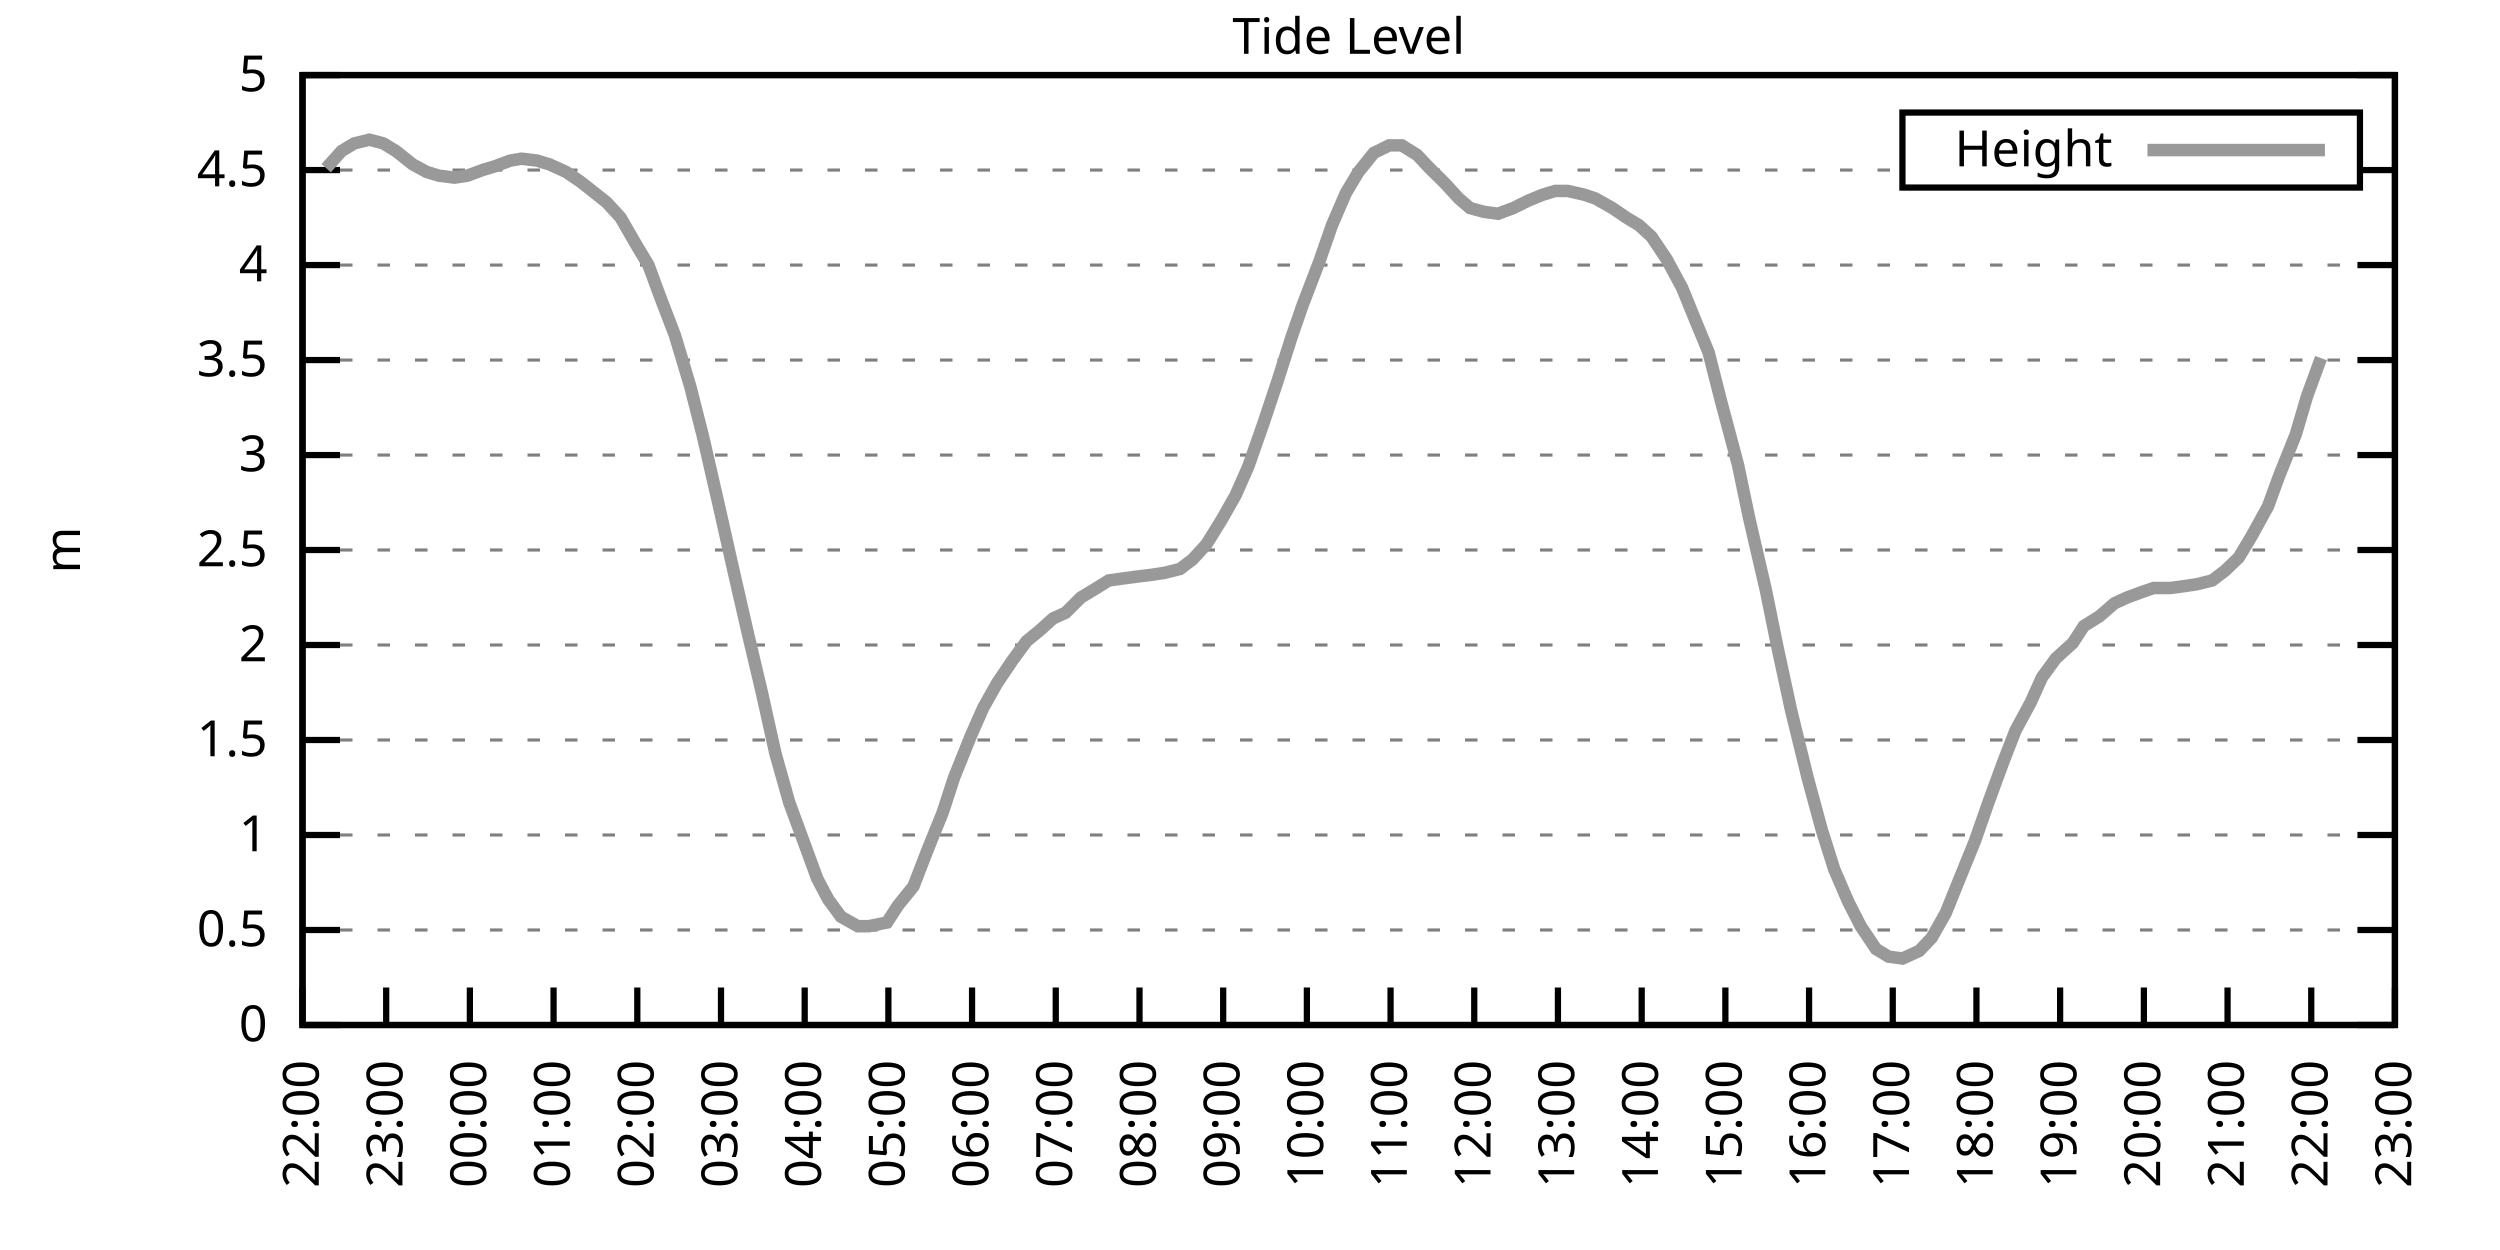
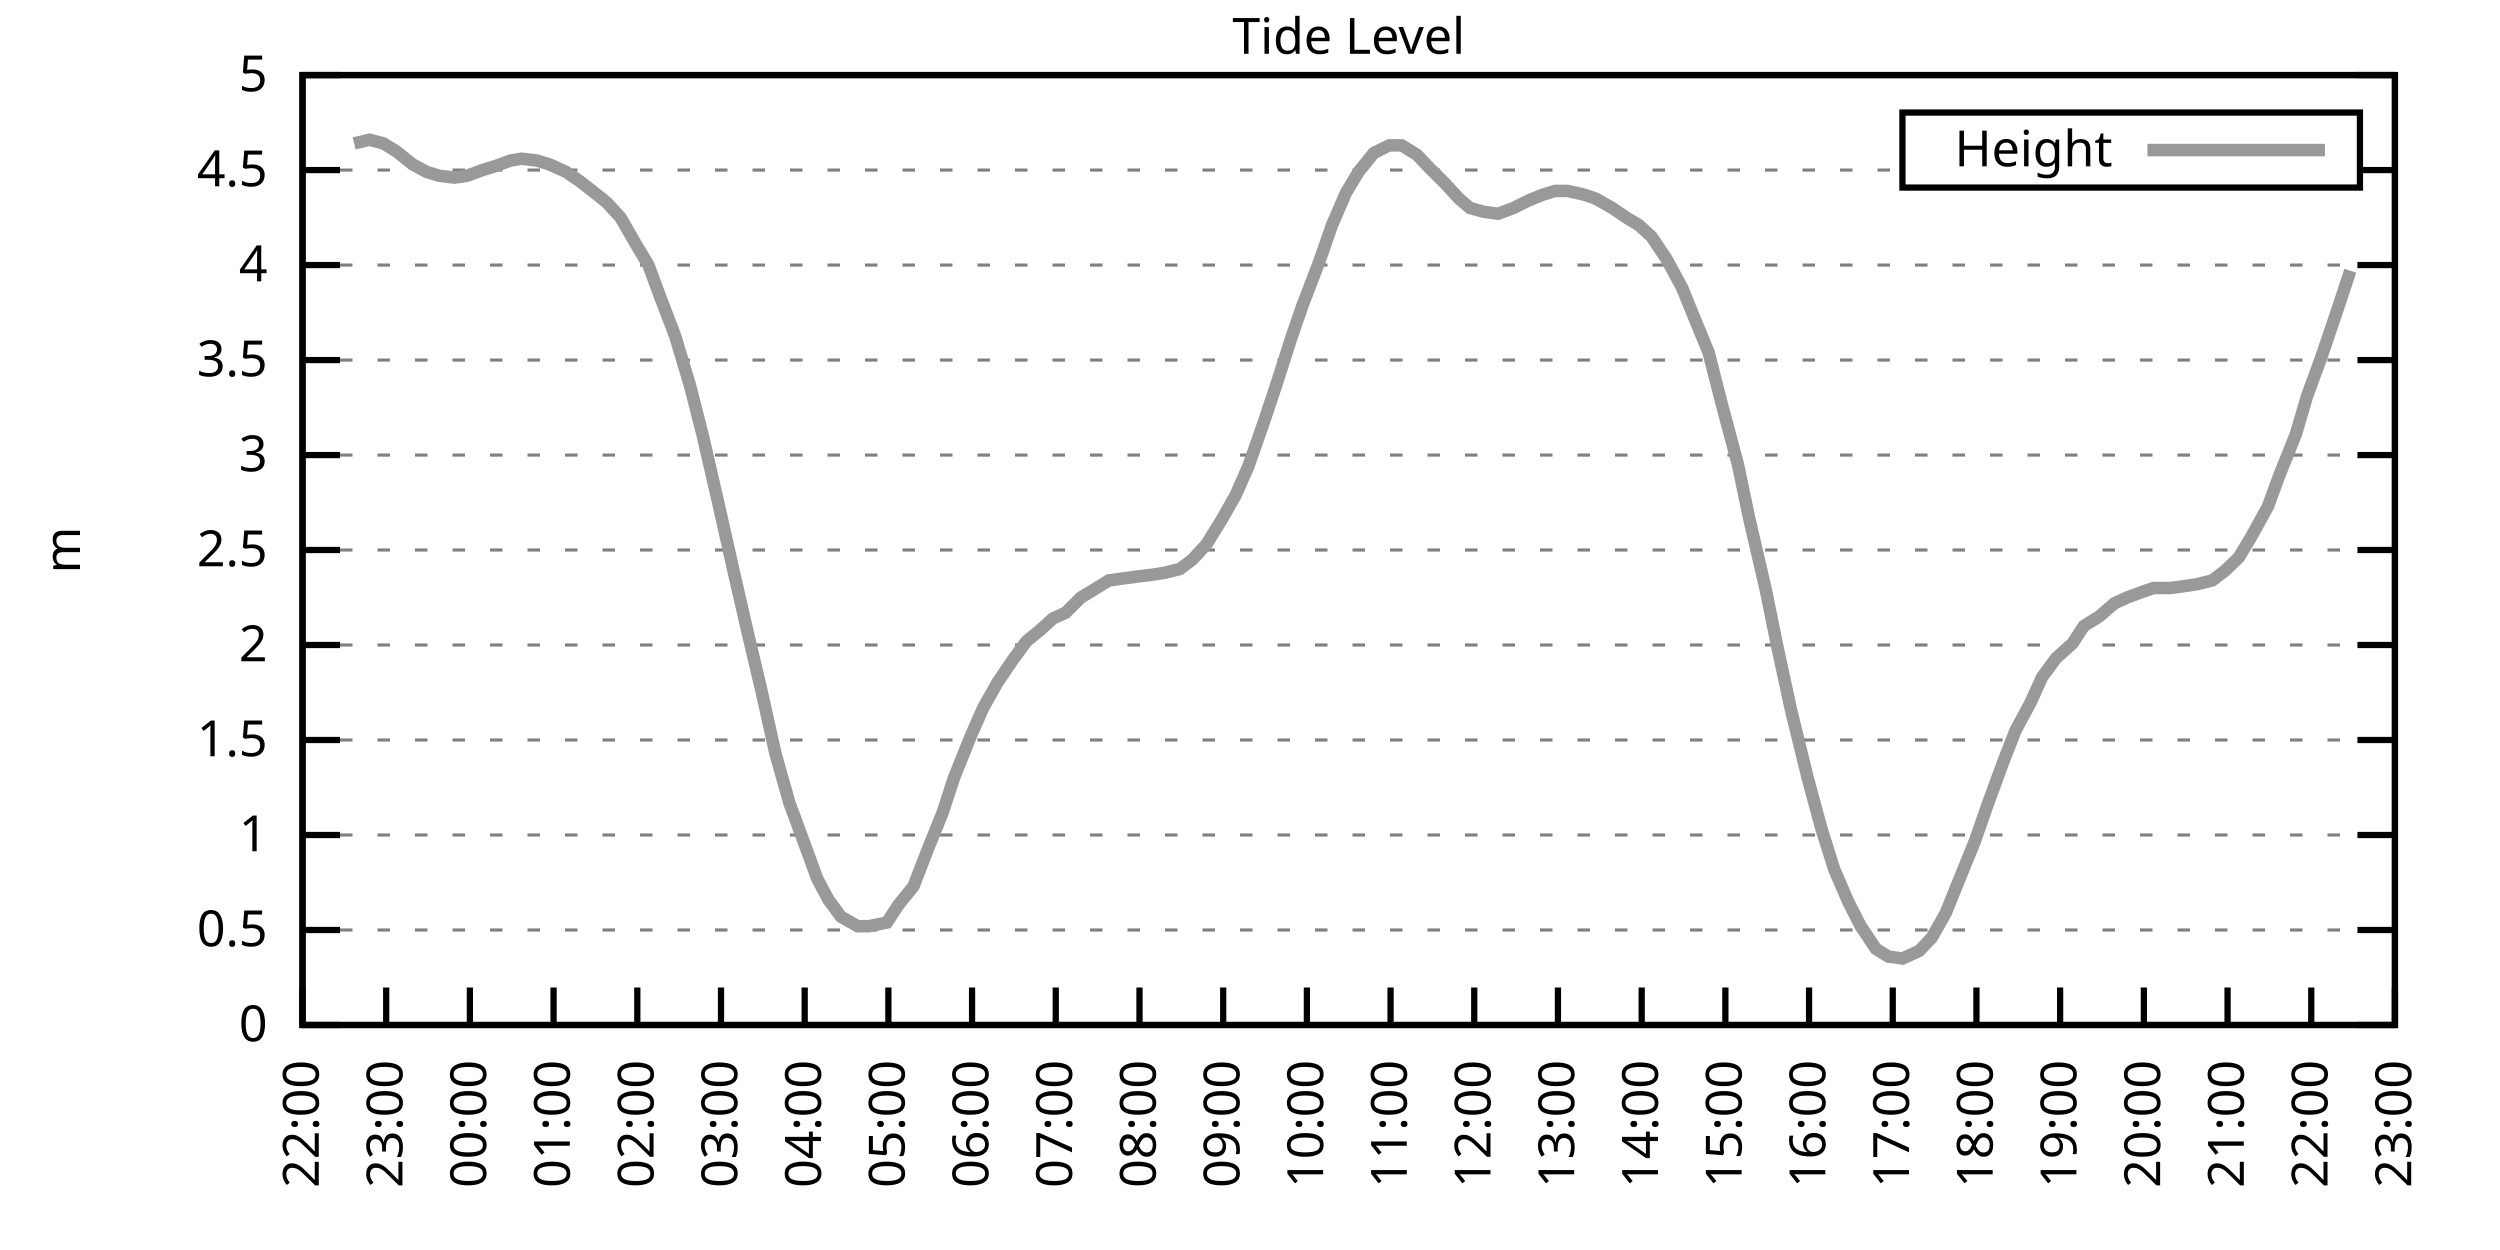
<svg xmlns="http://www.w3.org/2000/svg" xmlns:xlink="http://www.w3.org/1999/xlink" width="400" height="200" viewBox="0 0 400 200">
  <g id="gnuplot_canvas">
    <rect x="0" y="0" width="400" height="200" fill="none" />
    <defs>
      <circle id="gpDot" r="0.5" stroke-width="0.5" stroke="currentColor" />
      <path id="gpPt0" stroke-width="0.333" stroke="currentColor" d="M-1,0 h2 M0,-1 v2" />
      <path id="gpPt1" stroke-width="0.333" stroke="currentColor" d="M-1,-1 L1,1 M1,-1 L-1,1" />
      <path id="gpPt2" stroke-width="0.333" stroke="currentColor" d="M-1,0 L1,0 M0,-1 L0,1 M-1,-1 L1,1 M-1,1 L1,-1" />
      <rect id="gpPt3" stroke-width="0.333" stroke="currentColor" x="-1" y="-1" width="2" height="2" />
      <rect id="gpPt4" stroke-width="0.333" stroke="currentColor" fill="currentColor" x="-1" y="-1" width="2" height="2" />
      <circle id="gpPt5" stroke-width="0.333" stroke="currentColor" cx="0" cy="0" r="1" />
      <use xlink:href="#gpPt5" id="gpPt6" fill="currentColor" stroke="none" />
      <path id="gpPt7" stroke-width="0.333" stroke="currentColor" d="M0,-1.33 L-1.33,0.67 L1.33,0.67 z" />
      <use xlink:href="#gpPt7" id="gpPt8" fill="currentColor" stroke="none" />
      <use xlink:href="#gpPt7" id="gpPt9" stroke="currentColor" transform="rotate(180)" />
      <use xlink:href="#gpPt9" id="gpPt10" fill="currentColor" stroke="none" />
      <use xlink:href="#gpPt3" id="gpPt11" stroke="currentColor" transform="rotate(45)" />
      <use xlink:href="#gpPt11" id="gpPt12" fill="currentColor" stroke="none" />
      <path id="gpPt13" stroke-width="0.333" stroke="currentColor" d="M0,1.330 L1.265,0.411 L0.782,-1.067 L-0.782,-1.076 L-1.265,0.411 z" />
      <use xlink:href="#gpPt13" id="gpPt14" fill="currentColor" stroke="none" />
      <filter id="textbox" filterUnits="objectBoundingBox" x="0" y="0" height="1" width="1">
        <feFlood flood-color="white" flood-opacity="1" result="bgnd" />
        <feComposite in="SourceGraphic" in2="bgnd" operator="atop" />
      </filter>
      <filter id="greybox" filterUnits="objectBoundingBox" x="0" y="0" height="1" width="1">
        <feFlood flood-color="lightgrey" flood-opacity="1" result="grey" />
        <feComposite in="SourceGraphic" in2="grey" operator="atop" />
      </filter>
    </defs>
    <g fill="none" color="white" stroke="currentColor" stroke-width="1.00" stroke-linecap="butt" stroke-linejoin="miter">
</g>
    <g fill="none" color="black" stroke="currentColor" stroke-width="1.00" stroke-linecap="butt" stroke-linejoin="miter">
      <g stroke="none" shape-rendering="crispEdges">
        <polygon fill="rgb(255, 255, 255)" points="48.40,164.00 383.18,164.00 383.18,12.02 48.40,12.02 " />
      </g>
    </g>
    <g fill="none" color="black" stroke="currentColor" stroke-width="1.00" stroke-linecap="butt" stroke-linejoin="miter">
</g>
    <g fill="none" color="black" stroke="black" stroke-width="0.50" stroke-linecap="butt" stroke-linejoin="miter">
</g>
    <g fill="none" color="gray" stroke="currentColor" stroke-width="0.50" stroke-linecap="butt" stroke-linejoin="miter">
      <path stroke="gray" stroke-dasharray="2,4" class="gridline" d="M48.40,164.00 L383.19,164.00  " />
    </g>
    <g fill="none" color="gray" stroke="gray" stroke-width="1.00" stroke-linecap="butt" stroke-linejoin="miter">
</g>
    <g fill="none" color="black" stroke="currentColor" stroke-width="1.00" stroke-linecap="butt" stroke-linejoin="miter">
      <path stroke="black" d="M48.40,164.00 L54.40,164.00 M383.19,164.00 L377.19,164.00  " />
      <g transform="translate(42.80,166.60)" stroke="none" fill="black" font-family="Sans" font-size="8.00" text-anchor="end">
        <text>
          <tspan font-family="Sans"> 0</tspan>
        </text>
      </g>
    </g>
    <g fill="none" color="black" stroke="currentColor" stroke-width="1.00" stroke-linecap="butt" stroke-linejoin="miter">
</g>
    <g fill="none" color="black" stroke="black" stroke-width="0.50" stroke-linecap="butt" stroke-linejoin="miter">
</g>
    <g fill="none" color="gray" stroke="currentColor" stroke-width="0.50" stroke-linecap="butt" stroke-linejoin="miter">
      <path stroke="gray" stroke-dasharray="2,4" class="gridline" d="M48.40,148.80 L383.19,148.80  " />
    </g>
    <g fill="none" color="gray" stroke="gray" stroke-width="1.00" stroke-linecap="butt" stroke-linejoin="miter">
</g>
    <g fill="none" color="black" stroke="currentColor" stroke-width="1.00" stroke-linecap="butt" stroke-linejoin="miter">
      <path stroke="black" d="M48.40,148.80 L54.40,148.80 M383.19,148.80 L377.19,148.80  " />
      <g transform="translate(42.80,151.40)" stroke="none" fill="black" font-family="Sans" font-size="8.00" text-anchor="end">
        <text>
          <tspan font-family="Sans"> 0.5</tspan>
        </text>
      </g>
    </g>
    <g fill="none" color="black" stroke="currentColor" stroke-width="1.00" stroke-linecap="butt" stroke-linejoin="miter">
</g>
    <g fill="none" color="black" stroke="black" stroke-width="0.50" stroke-linecap="butt" stroke-linejoin="miter">
</g>
    <g fill="none" color="gray" stroke="currentColor" stroke-width="0.50" stroke-linecap="butt" stroke-linejoin="miter">
      <path stroke="gray" stroke-dasharray="2,4" class="gridline" d="M48.40,133.60 L383.19,133.60  " />
    </g>
    <g fill="none" color="gray" stroke="gray" stroke-width="1.00" stroke-linecap="butt" stroke-linejoin="miter">
</g>
    <g fill="none" color="black" stroke="currentColor" stroke-width="1.00" stroke-linecap="butt" stroke-linejoin="miter">
      <path stroke="black" d="M48.40,133.60 L54.40,133.60 M383.19,133.60 L377.19,133.60  " />
      <g transform="translate(42.80,136.20)" stroke="none" fill="black" font-family="Sans" font-size="8.00" text-anchor="end">
        <text>
          <tspan font-family="Sans"> 1</tspan>
        </text>
      </g>
    </g>
    <g fill="none" color="black" stroke="currentColor" stroke-width="1.00" stroke-linecap="butt" stroke-linejoin="miter">
</g>
    <g fill="none" color="black" stroke="black" stroke-width="0.50" stroke-linecap="butt" stroke-linejoin="miter">
</g>
    <g fill="none" color="gray" stroke="currentColor" stroke-width="0.50" stroke-linecap="butt" stroke-linejoin="miter">
      <path stroke="gray" stroke-dasharray="2,4" class="gridline" d="M48.40,118.40 L383.19,118.40  " />
    </g>
    <g fill="none" color="gray" stroke="gray" stroke-width="1.00" stroke-linecap="butt" stroke-linejoin="miter">
</g>
    <g fill="none" color="black" stroke="currentColor" stroke-width="1.00" stroke-linecap="butt" stroke-linejoin="miter">
      <path stroke="black" d="M48.40,118.40 L54.40,118.40 M383.19,118.40 L377.19,118.40  " />
      <g transform="translate(42.80,121.00)" stroke="none" fill="black" font-family="Sans" font-size="8.00" text-anchor="end">
        <text>
          <tspan font-family="Sans"> 1.5</tspan>
        </text>
      </g>
    </g>
    <g fill="none" color="black" stroke="currentColor" stroke-width="1.00" stroke-linecap="butt" stroke-linejoin="miter">
</g>
    <g fill="none" color="black" stroke="black" stroke-width="0.50" stroke-linecap="butt" stroke-linejoin="miter">
</g>
    <g fill="none" color="gray" stroke="currentColor" stroke-width="0.50" stroke-linecap="butt" stroke-linejoin="miter">
      <path stroke="gray" stroke-dasharray="2,4" class="gridline" d="M48.40,103.20 L383.19,103.20  " />
    </g>
    <g fill="none" color="gray" stroke="gray" stroke-width="1.00" stroke-linecap="butt" stroke-linejoin="miter">
</g>
    <g fill="none" color="black" stroke="currentColor" stroke-width="1.00" stroke-linecap="butt" stroke-linejoin="miter">
      <path stroke="black" d="M48.40,103.20 L54.40,103.20 M383.19,103.20 L377.19,103.20  " />
      <g transform="translate(42.80,105.80)" stroke="none" fill="black" font-family="Sans" font-size="8.00" text-anchor="end">
        <text>
          <tspan font-family="Sans"> 2</tspan>
        </text>
      </g>
    </g>
    <g fill="none" color="black" stroke="currentColor" stroke-width="1.00" stroke-linecap="butt" stroke-linejoin="miter">
</g>
    <g fill="none" color="black" stroke="black" stroke-width="0.50" stroke-linecap="butt" stroke-linejoin="miter">
</g>
    <g fill="none" color="gray" stroke="currentColor" stroke-width="0.50" stroke-linecap="butt" stroke-linejoin="miter">
      <path stroke="gray" stroke-dasharray="2,4" class="gridline" d="M48.40,88.00 L383.19,88.00  " />
    </g>
    <g fill="none" color="gray" stroke="gray" stroke-width="1.00" stroke-linecap="butt" stroke-linejoin="miter">
</g>
    <g fill="none" color="black" stroke="currentColor" stroke-width="1.00" stroke-linecap="butt" stroke-linejoin="miter">
      <path stroke="black" d="M48.40,88.00 L54.40,88.00 M383.19,88.00 L377.19,88.00  " />
      <g transform="translate(42.80,90.60)" stroke="none" fill="black" font-family="Sans" font-size="8.00" text-anchor="end">
        <text>
          <tspan font-family="Sans"> 2.5</tspan>
        </text>
      </g>
    </g>
    <g fill="none" color="black" stroke="currentColor" stroke-width="1.00" stroke-linecap="butt" stroke-linejoin="miter">
</g>
    <g fill="none" color="black" stroke="black" stroke-width="0.50" stroke-linecap="butt" stroke-linejoin="miter">
</g>
    <g fill="none" color="gray" stroke="currentColor" stroke-width="0.50" stroke-linecap="butt" stroke-linejoin="miter">
      <path stroke="gray" stroke-dasharray="2,4" class="gridline" d="M48.40,72.81 L383.19,72.81  " />
    </g>
    <g fill="none" color="gray" stroke="gray" stroke-width="1.00" stroke-linecap="butt" stroke-linejoin="miter">
</g>
    <g fill="none" color="black" stroke="currentColor" stroke-width="1.00" stroke-linecap="butt" stroke-linejoin="miter">
      <path stroke="black" d="M48.40,72.81 L54.40,72.81 M383.19,72.81 L377.19,72.81  " />
      <g transform="translate(42.80,75.41)" stroke="none" fill="black" font-family="Sans" font-size="8.00" text-anchor="end">
        <text>
          <tspan font-family="Sans"> 3</tspan>
        </text>
      </g>
    </g>
    <g fill="none" color="black" stroke="currentColor" stroke-width="1.00" stroke-linecap="butt" stroke-linejoin="miter">
</g>
    <g fill="none" color="black" stroke="black" stroke-width="0.50" stroke-linecap="butt" stroke-linejoin="miter">
</g>
    <g fill="none" color="gray" stroke="currentColor" stroke-width="0.50" stroke-linecap="butt" stroke-linejoin="miter">
      <path stroke="gray" stroke-dasharray="2,4" class="gridline" d="M48.40,57.61 L383.19,57.61  " />
    </g>
    <g fill="none" color="gray" stroke="gray" stroke-width="1.00" stroke-linecap="butt" stroke-linejoin="miter">
</g>
    <g fill="none" color="black" stroke="currentColor" stroke-width="1.00" stroke-linecap="butt" stroke-linejoin="miter">
      <path stroke="black" d="M48.40,57.61 L54.40,57.61 M383.19,57.61 L377.19,57.61  " />
      <g transform="translate(42.80,60.21)" stroke="none" fill="black" font-family="Sans" font-size="8.00" text-anchor="end">
        <text>
          <tspan font-family="Sans"> 3.5</tspan>
        </text>
      </g>
    </g>
    <g fill="none" color="black" stroke="currentColor" stroke-width="1.00" stroke-linecap="butt" stroke-linejoin="miter">
</g>
    <g fill="none" color="black" stroke="black" stroke-width="0.50" stroke-linecap="butt" stroke-linejoin="miter">
</g>
    <g fill="none" color="gray" stroke="currentColor" stroke-width="0.50" stroke-linecap="butt" stroke-linejoin="miter">
      <path stroke="gray" stroke-dasharray="2,4" class="gridline" d="M48.40,42.41 L383.19,42.41  " />
    </g>
    <g fill="none" color="gray" stroke="gray" stroke-width="1.00" stroke-linecap="butt" stroke-linejoin="miter">
</g>
    <g fill="none" color="black" stroke="currentColor" stroke-width="1.00" stroke-linecap="butt" stroke-linejoin="miter">
      <path stroke="black" d="M48.40,42.41 L54.40,42.41 M383.19,42.41 L377.19,42.41  " />
      <g transform="translate(42.80,45.01)" stroke="none" fill="black" font-family="Sans" font-size="8.00" text-anchor="end">
        <text>
          <tspan font-family="Sans"> 4</tspan>
        </text>
      </g>
    </g>
    <g fill="none" color="black" stroke="currentColor" stroke-width="1.00" stroke-linecap="butt" stroke-linejoin="miter">
</g>
    <g fill="none" color="black" stroke="black" stroke-width="0.50" stroke-linecap="butt" stroke-linejoin="miter">
</g>
    <g fill="none" color="gray" stroke="currentColor" stroke-width="0.50" stroke-linecap="butt" stroke-linejoin="miter">
      <path stroke="gray" stroke-dasharray="2,4" class="gridline" d="M48.40,27.21 L304.39,27.21 M377.59,27.21 L383.19,27.21  " />
    </g>
    <g fill="none" color="gray" stroke="gray" stroke-width="1.00" stroke-linecap="butt" stroke-linejoin="miter">
</g>
    <g fill="none" color="black" stroke="currentColor" stroke-width="1.00" stroke-linecap="butt" stroke-linejoin="miter">
      <path stroke="black" d="M48.40,27.21 L54.40,27.21 M383.19,27.21 L377.19,27.21  " />
      <g transform="translate(42.80,29.81)" stroke="none" fill="black" font-family="Sans" font-size="8.00" text-anchor="end">
        <text>
          <tspan font-family="Sans"> 4.5</tspan>
        </text>
      </g>
    </g>
    <g fill="none" color="black" stroke="currentColor" stroke-width="1.00" stroke-linecap="butt" stroke-linejoin="miter">
</g>
    <g fill="none" color="black" stroke="black" stroke-width="0.50" stroke-linecap="butt" stroke-linejoin="miter">
</g>
    <g fill="none" color="gray" stroke="currentColor" stroke-width="0.50" stroke-linecap="butt" stroke-linejoin="miter">
      <path stroke="gray" stroke-dasharray="2,4" class="gridline" d="M48.40,12.01 L383.19,12.01  " />
    </g>
    <g fill="none" color="gray" stroke="gray" stroke-width="1.00" stroke-linecap="butt" stroke-linejoin="miter">
</g>
    <g fill="none" color="black" stroke="currentColor" stroke-width="1.00" stroke-linecap="butt" stroke-linejoin="miter">
      <path stroke="black" d="M48.40,12.01 L54.40,12.01 M383.19,12.01 L377.19,12.01  " />
      <g transform="translate(42.80,14.61)" stroke="none" fill="black" font-family="Sans" font-size="8.00" text-anchor="end">
        <text>
          <tspan font-family="Sans"> 5</tspan>
        </text>
      </g>
    </g>
    <g fill="none" color="black" stroke="currentColor" stroke-width="1.00" stroke-linecap="butt" stroke-linejoin="miter">
      <path stroke="black" d="M48.40,164.00 L48.40,158.00  " />
      <g transform="translate(51.00,169.60) rotate(270.00)" stroke="none" fill="black" font-family="Sans" font-size="8.00" text-anchor="end">
        <text>
          <tspan font-family="Sans">22:00</tspan>
        </text>
      </g>
    </g>
    <g fill="none" color="black" stroke="currentColor" stroke-width="1.00" stroke-linecap="butt" stroke-linejoin="miter">
      <path stroke="black" d="M61.79,164.00 L61.79,158.00  " />
      <g transform="translate(64.39,169.60) rotate(270.00)" stroke="none" fill="black" font-family="Sans" font-size="8.00" text-anchor="end">
        <text>
          <tspan font-family="Sans">23:00</tspan>
        </text>
      </g>
    </g>
    <g fill="none" color="black" stroke="currentColor" stroke-width="1.00" stroke-linecap="butt" stroke-linejoin="miter">
      <path stroke="black" d="M75.18,164.00 L75.18,158.00  " />
      <g transform="translate(77.78,169.60) rotate(270.00)" stroke="none" fill="black" font-family="Sans" font-size="8.00" text-anchor="end">
        <text>
          <tspan font-family="Sans">00:00</tspan>
        </text>
      </g>
    </g>
    <g fill="none" color="black" stroke="currentColor" stroke-width="1.00" stroke-linecap="butt" stroke-linejoin="miter">
      <path stroke="black" d="M88.57,164.00 L88.57,158.00  " />
      <g transform="translate(91.17,169.60) rotate(270.00)" stroke="none" fill="black" font-family="Sans" font-size="8.00" text-anchor="end">
        <text>
          <tspan font-family="Sans">01:00</tspan>
        </text>
      </g>
    </g>
    <g fill="none" color="black" stroke="currentColor" stroke-width="1.00" stroke-linecap="butt" stroke-linejoin="miter">
      <path stroke="black" d="M101.97,164.00 L101.97,158.00  " />
      <g transform="translate(104.57,169.60) rotate(270.00)" stroke="none" fill="black" font-family="Sans" font-size="8.00" text-anchor="end">
        <text>
          <tspan font-family="Sans">02:00</tspan>
        </text>
      </g>
    </g>
    <g fill="none" color="black" stroke="currentColor" stroke-width="1.00" stroke-linecap="butt" stroke-linejoin="miter">
      <path stroke="black" d="M115.36,164.00 L115.36,158.00  " />
      <g transform="translate(117.96,169.60) rotate(270.00)" stroke="none" fill="black" font-family="Sans" font-size="8.00" text-anchor="end">
        <text>
          <tspan font-family="Sans">03:00</tspan>
        </text>
      </g>
    </g>
    <g fill="none" color="black" stroke="currentColor" stroke-width="1.00" stroke-linecap="butt" stroke-linejoin="miter">
      <path stroke="black" d="M128.75,164.00 L128.75,158.00  " />
      <g transform="translate(131.35,169.60) rotate(270.00)" stroke="none" fill="black" font-family="Sans" font-size="8.00" text-anchor="end">
        <text>
          <tspan font-family="Sans">04:00</tspan>
        </text>
      </g>
    </g>
    <g fill="none" color="black" stroke="currentColor" stroke-width="1.00" stroke-linecap="butt" stroke-linejoin="miter">
      <path stroke="black" d="M142.14,164.00 L142.14,158.00  " />
      <g transform="translate(144.74,169.60) rotate(270.00)" stroke="none" fill="black" font-family="Sans" font-size="8.00" text-anchor="end">
        <text>
          <tspan font-family="Sans">05:00</tspan>
        </text>
      </g>
    </g>
    <g fill="none" color="black" stroke="currentColor" stroke-width="1.00" stroke-linecap="butt" stroke-linejoin="miter">
      <path stroke="black" d="M155.53,164.00 L155.53,158.00  " />
      <g transform="translate(158.13,169.60) rotate(270.00)" stroke="none" fill="black" font-family="Sans" font-size="8.00" text-anchor="end">
        <text>
          <tspan font-family="Sans">06:00</tspan>
        </text>
      </g>
    </g>
    <g fill="none" color="black" stroke="currentColor" stroke-width="1.00" stroke-linecap="butt" stroke-linejoin="miter">
      <path stroke="black" d="M168.92,164.00 L168.92,158.00  " />
      <g transform="translate(171.52,169.60) rotate(270.00)" stroke="none" fill="black" font-family="Sans" font-size="8.00" text-anchor="end">
        <text>
          <tspan font-family="Sans">07:00</tspan>
        </text>
      </g>
    </g>
    <g fill="none" color="black" stroke="currentColor" stroke-width="1.00" stroke-linecap="butt" stroke-linejoin="miter">
      <path stroke="black" d="M182.32,164.00 L182.32,158.00  " />
      <g transform="translate(184.92,169.60) rotate(270.00)" stroke="none" fill="black" font-family="Sans" font-size="8.00" text-anchor="end">
        <text>
          <tspan font-family="Sans">08:00</tspan>
        </text>
      </g>
    </g>
    <g fill="none" color="black" stroke="currentColor" stroke-width="1.00" stroke-linecap="butt" stroke-linejoin="miter">
      <path stroke="black" d="M195.71,164.00 L195.71,158.00  " />
      <g transform="translate(198.31,169.60) rotate(270.00)" stroke="none" fill="black" font-family="Sans" font-size="8.00" text-anchor="end">
        <text>
          <tspan font-family="Sans">09:00</tspan>
        </text>
      </g>
    </g>
    <g fill="none" color="black" stroke="currentColor" stroke-width="1.00" stroke-linecap="butt" stroke-linejoin="miter">
      <path stroke="black" d="M209.10,164.00 L209.10,158.00  " />
      <g transform="translate(211.70,169.60) rotate(270.00)" stroke="none" fill="black" font-family="Sans" font-size="8.00" text-anchor="end">
        <text>
          <tspan font-family="Sans">10:00</tspan>
        </text>
      </g>
    </g>
    <g fill="none" color="black" stroke="currentColor" stroke-width="1.00" stroke-linecap="butt" stroke-linejoin="miter">
      <path stroke="black" d="M222.49,164.00 L222.49,158.00  " />
      <g transform="translate(225.09,169.60) rotate(270.00)" stroke="none" fill="black" font-family="Sans" font-size="8.00" text-anchor="end">
        <text>
          <tspan font-family="Sans">11:00</tspan>
        </text>
      </g>
    </g>
    <g fill="none" color="black" stroke="currentColor" stroke-width="1.00" stroke-linecap="butt" stroke-linejoin="miter">
      <path stroke="black" d="M235.88,164.00 L235.88,158.00  " />
      <g transform="translate(238.48,169.60) rotate(270.00)" stroke="none" fill="black" font-family="Sans" font-size="8.00" text-anchor="end">
        <text>
          <tspan font-family="Sans">12:00</tspan>
        </text>
      </g>
    </g>
    <g fill="none" color="black" stroke="currentColor" stroke-width="1.00" stroke-linecap="butt" stroke-linejoin="miter">
      <path stroke="black" d="M249.27,164.00 L249.27,158.00  " />
      <g transform="translate(251.87,169.60) rotate(270.00)" stroke="none" fill="black" font-family="Sans" font-size="8.00" text-anchor="end">
        <text>
          <tspan font-family="Sans">13:00</tspan>
        </text>
      </g>
    </g>
    <g fill="none" color="black" stroke="currentColor" stroke-width="1.00" stroke-linecap="butt" stroke-linejoin="miter">
      <path stroke="black" d="M262.67,164.00 L262.67,158.00  " />
      <g transform="translate(265.27,169.60) rotate(270.00)" stroke="none" fill="black" font-family="Sans" font-size="8.00" text-anchor="end">
        <text>
          <tspan font-family="Sans">14:00</tspan>
        </text>
      </g>
    </g>
    <g fill="none" color="black" stroke="currentColor" stroke-width="1.00" stroke-linecap="butt" stroke-linejoin="miter">
      <path stroke="black" d="M276.06,164.00 L276.06,158.00  " />
      <g transform="translate(278.66,169.60) rotate(270.00)" stroke="none" fill="black" font-family="Sans" font-size="8.00" text-anchor="end">
        <text>
          <tspan font-family="Sans">15:00</tspan>
        </text>
      </g>
    </g>
    <g fill="none" color="black" stroke="currentColor" stroke-width="1.00" stroke-linecap="butt" stroke-linejoin="miter">
      <path stroke="black" d="M289.45,164.00 L289.45,158.00  " />
      <g transform="translate(292.05,169.60) rotate(270.00)" stroke="none" fill="black" font-family="Sans" font-size="8.00" text-anchor="end">
        <text>
          <tspan font-family="Sans">16:00</tspan>
        </text>
      </g>
    </g>
    <g fill="none" color="black" stroke="currentColor" stroke-width="1.00" stroke-linecap="butt" stroke-linejoin="miter">
      <path stroke="black" d="M302.84,164.00 L302.84,158.00  " />
      <g transform="translate(305.44,169.60) rotate(270.00)" stroke="none" fill="black" font-family="Sans" font-size="8.00" text-anchor="end">
        <text>
          <tspan font-family="Sans">17:00</tspan>
        </text>
      </g>
    </g>
    <g fill="none" color="black" stroke="currentColor" stroke-width="1.00" stroke-linecap="butt" stroke-linejoin="miter">
      <path stroke="black" d="M316.23,164.00 L316.23,158.00  " />
      <g transform="translate(318.83,169.60) rotate(270.00)" stroke="none" fill="black" font-family="Sans" font-size="8.00" text-anchor="end">
        <text>
          <tspan font-family="Sans">18:00</tspan>
        </text>
      </g>
    </g>
    <g fill="none" color="black" stroke="currentColor" stroke-width="1.00" stroke-linecap="butt" stroke-linejoin="miter">
      <path stroke="black" d="M329.62,164.00 L329.62,158.00  " />
      <g transform="translate(332.22,169.60) rotate(270.00)" stroke="none" fill="black" font-family="Sans" font-size="8.00" text-anchor="end">
        <text>
          <tspan font-family="Sans">19:00</tspan>
        </text>
      </g>
    </g>
    <g fill="none" color="black" stroke="currentColor" stroke-width="1.00" stroke-linecap="butt" stroke-linejoin="miter">
      <path stroke="black" d="M343.02,164.00 L343.02,158.00  " />
      <g transform="translate(345.62,169.60) rotate(270.00)" stroke="none" fill="black" font-family="Sans" font-size="8.00" text-anchor="end">
        <text>
          <tspan font-family="Sans">20:00</tspan>
        </text>
      </g>
    </g>
    <g fill="none" color="black" stroke="currentColor" stroke-width="1.00" stroke-linecap="butt" stroke-linejoin="miter">
      <path stroke="black" d="M356.41,164.00 L356.41,158.00  " />
      <g transform="translate(359.01,169.60) rotate(270.00)" stroke="none" fill="black" font-family="Sans" font-size="8.00" text-anchor="end">
        <text>
          <tspan font-family="Sans">21:00</tspan>
        </text>
      </g>
    </g>
    <g fill="none" color="black" stroke="currentColor" stroke-width="1.00" stroke-linecap="butt" stroke-linejoin="miter">
      <path stroke="black" d="M369.80,164.00 L369.80,158.00  " />
      <g transform="translate(372.40,169.60) rotate(270.00)" stroke="none" fill="black" font-family="Sans" font-size="8.00" text-anchor="end">
        <text>
          <tspan font-family="Sans">22:00</tspan>
        </text>
      </g>
    </g>
    <g fill="none" color="black" stroke="currentColor" stroke-width="1.00" stroke-linecap="butt" stroke-linejoin="miter">
      <path stroke="black" d="M383.19,164.00 L383.19,158.00  " />
      <g transform="translate(385.79,169.60) rotate(270.00)" stroke="none" fill="black" font-family="Sans" font-size="8.00" text-anchor="end">
        <text>
          <tspan font-family="Sans">23:00</tspan>
        </text>
      </g>
    </g>
    <g fill="none" color="black" stroke="currentColor" stroke-width="1.00" stroke-linecap="butt" stroke-linejoin="miter">
</g>
    <g fill="none" color="black" stroke="currentColor" stroke-width="1.00" stroke-linecap="butt" stroke-linejoin="miter">
      <path stroke="black" d="M48.40,12.01 L48.40,164.00 L383.19,164.00 L383.19,12.01 L48.40,12.01 Z  " />
    </g>
    <g fill="none" color="black" stroke="currentColor" stroke-width="1.00" stroke-linecap="butt" stroke-linejoin="miter">
</g>
    <g fill="none" color="black" stroke="currentColor" stroke-width="1.00" stroke-linecap="butt" stroke-linejoin="miter">
      <path stroke="black" d="M304.39,30.01 L304.39,18.01 L377.59,18.01 L377.59,30.01 L304.39,30.01 Z  " />
    </g>
    <g id="Tide_level_plot_1">
      <g fill="none" color="white" stroke="black" stroke-width="2.00" stroke-linecap="butt" stroke-linejoin="miter">
</g>
      <g fill="none" color="black" stroke="currentColor" stroke-width="2.00" stroke-linecap="butt" stroke-linejoin="miter">
        <g transform="translate(337.99,26.61)" stroke="none" fill="black" font-family="Sans" font-size="8.00" text-anchor="end">
          <text>
            <tspan font-family="Sans">Height</tspan>
          </text>
        </g>
      </g>
      <g fill="none" color="black" stroke="currentColor" stroke-width="2.00" stroke-linecap="butt" stroke-linejoin="miter">
-         <path stroke="rgb(153, 153, 153)" d="M343.59,24.01 L371.99,24.01 M52.19,26.91 L54.65,24.17 L56.66,22.95 L59.11,22.35 L61.35,22.95 L63.35,24.17   L66.03,26.30 L68.26,27.51 L70.27,28.12 L72.73,28.42 L74.74,28.12 L77.19,27.21 L79.20,26.60 L81.66,25.69   L83.44,25.39 L85.90,25.69 L87.91,26.30 L90.58,27.51 L92.82,29.03 L94.38,30.25 L97.06,32.38 L99.29,34.81   L101.74,39.06 L103.75,42.41 L105.54,47.27 L107.99,53.66 L110.45,61.86 L112.46,69.77 L114.91,80.41 L117.37,91.35   L119.60,101.08 L121.83,110.50 L124.06,120.53 L126.29,128.43 L128.53,134.51 L130.76,140.59 L132.54,143.94 L134.55,146.67   L137.23,148.19 L139.02,148.19 L141.92,147.59 L143.70,144.85 L146.16,141.81 L148.39,136.03 L150.85,129.95 L152.63,124.48   L155.31,117.80 L157.32,113.24 L159.55,109.28 L162.01,105.64 L164.24,102.60 L166.47,100.77 L168.48,98.95 L170.49,98.04   L172.94,95.60 L174.95,94.39 L177.41,92.87 L179.64,92.56 L181.87,92.26 L184.32,91.96 L186.33,91.65 L188.79,91.04   L190.80,89.52 L193.03,87.09 L195.48,83.14 L197.72,79.19 L199.73,74.63 L202.18,67.64 L204.41,60.95 L206.64,53.96   L208.43,48.79 L211.11,41.80 L213.12,36.02 L215.35,30.86 L217.36,27.51 L219.81,24.47 L222.27,23.26 L224.28,23.26   L226.73,24.78 L228.74,26.91 L231.20,29.34 L233.43,31.77 L235.21,33.29 L237.44,33.90 L239.68,34.20 L242.13,33.29   L244.59,32.07 L246.82,31.16 L248.83,30.55 L250.84,30.55 L253.51,31.16 L255.30,31.77 L257.98,33.29 L260.21,34.81   L262.22,36.02 L264.23,37.85 L266.68,41.50 L269.14,46.06 L271.37,51.53 L273.38,56.39 L275.39,64.29 L278.07,74.33   L279.85,82.84 L282.53,94.39 L284.32,103.20 L286.55,113.54 L289.23,124.48 L291.46,132.69 L293.47,139.07 L295.70,144.24   L297.71,148.19 L300.16,151.84 L302.17,153.06 L304.40,153.36 L307.08,152.14 L309.09,150.02 L311.32,146.07 L313.78,139.99   L316.01,134.51 L318.02,128.74 L320.47,122.05 L322.48,116.88 L324.94,112.32 L326.72,108.37 L328.95,105.33 L331.63,102.90   L333.42,100.16 L335.87,98.64 L338.33,96.52 L340.34,95.60 L342.79,94.69 L344.58,94.08 L347.26,94.08 L349.49,93.78   L351.50,93.48 L353.95,92.87 L355.96,91.35 L358.19,89.22 L360.20,85.88 L362.88,81.01 L364.66,76.15 L367.34,69.46   L369.13,63.38 L371.36,57.30  " />
+         <path stroke="rgb(153, 153, 153)" d="M343.59,24.01 L371.99,24.01 M56.66,22.95 L59.11,22.35 L61.35,22.95 L63.35,24.17 L66.03,26.30 L68.26,27.51   L70.27,28.12 L72.73,28.42 L74.74,28.12 L77.19,27.21 L79.20,26.60 L81.66,25.69 L83.44,25.39 L85.90,25.69   L87.91,26.30 L90.58,27.51 L92.82,29.03 L94.38,30.25 L97.06,32.38 L99.29,34.81 L101.74,39.06 L103.75,42.41   L105.54,47.27 L107.99,53.66 L110.45,61.86 L112.46,69.77 L114.91,80.41 L117.37,91.35 L119.60,101.08 L121.83,110.50   L124.06,120.53 L126.29,128.43 L128.53,134.51 L130.76,140.59 L132.54,143.94 L134.55,146.67 L137.23,148.19 L139.02,148.19   L141.92,147.59 L143.70,144.85 L146.16,141.81 L148.39,136.03 L150.85,129.95 L152.63,124.48 L155.31,117.80 L157.32,113.24   L159.55,109.28 L162.01,105.64 L164.24,102.60 L166.47,100.77 L168.48,98.95 L170.49,98.04 L172.94,95.60 L174.95,94.39   L177.41,92.87 L179.64,92.56 L181.87,92.26 L184.32,91.96 L186.33,91.65 L188.79,91.04 L190.80,89.52 L193.03,87.09   L195.48,83.14 L197.72,79.19 L199.73,74.63 L202.18,67.64 L204.41,60.95 L206.64,53.96 L208.43,48.79 L211.11,41.80   L213.12,36.02 L215.35,30.86 L217.36,27.51 L219.81,24.47 L222.27,23.26 L224.28,23.26 L226.73,24.78 L228.74,26.91   L231.20,29.34 L233.43,31.77 L235.21,33.29 L237.44,33.90 L239.68,34.20 L242.13,33.29 L244.59,32.07 L246.82,31.16   L248.83,30.55 L250.84,30.55 L253.51,31.16 L255.30,31.77 L257.98,33.29 L260.21,34.81 L262.22,36.02 L264.23,37.85   L266.68,41.50 L269.14,46.06 L271.37,51.53 L273.38,56.39 L275.39,64.29 L278.07,74.33 L279.85,82.84 L282.53,94.39   L284.32,103.20 L286.55,113.54 L289.23,124.48 L291.46,132.69 L293.47,139.07 L295.70,144.24 L297.71,148.19 L300.16,151.84   L302.17,153.06 L304.40,153.36 L307.08,152.14 L309.09,150.02 L311.32,146.07 L313.78,139.99 L316.01,134.51 L318.02,128.74   L320.47,122.05 L322.48,116.88 L324.94,112.32 L326.72,108.37 L328.95,105.33 L331.63,102.90 L333.42,100.16 L335.87,98.64   L338.33,96.52 L340.34,95.60 L342.79,94.69 L344.58,94.08 L347.26,94.08 L349.49,93.78 L351.50,93.48 L353.95,92.87   L355.96,91.35 L358.19,89.22 L360.20,85.88 L362.88,81.01 L364.66,76.15 L367.34,69.46 L369.13,63.38 L371.36,57.30   L374.04,49.40 L376.05,43.32  " />
      </g>
    </g>
    <g fill="none" color="black" stroke="currentColor" stroke-width="2.00" stroke-linecap="butt" stroke-linejoin="miter">
</g>
    <g fill="none" color="black" stroke="black" stroke-width="1.00" stroke-linecap="butt" stroke-linejoin="miter">
</g>
    <g fill="none" color="black" stroke="currentColor" stroke-width="1.00" stroke-linecap="butt" stroke-linejoin="miter">
      <path stroke="black" d="M48.40,12.01 L48.40,164.00 L383.19,164.00 L383.19,12.01 L48.40,12.01 Z  " />
      <g transform="translate(12.80,88.01) rotate(270.00)" stroke="none" fill="black" font-family="Sans" font-size="8.00" text-anchor="middle">
        <text>
          <tspan font-family="Sans">m</tspan>
        </text>
      </g>
    </g>
    <g fill="none" color="black" stroke="currentColor" stroke-width="1.00" stroke-linecap="butt" stroke-linejoin="miter">
</g>
    <g fill="none" color="black" stroke="currentColor" stroke-width="1.00" stroke-linecap="butt" stroke-linejoin="miter">
      <g transform="translate(215.79,8.61)" stroke="none" fill="black" font-family="Sans" font-size="8.00" text-anchor="middle">
        <text>
          <tspan font-family="Sans">Tide Level</tspan>
        </text>
      </g>
    </g>
    <g fill="none" color="black" stroke="currentColor" stroke-width="1.00" stroke-linecap="butt" stroke-linejoin="miter">
</g>
  </g>
</svg>
